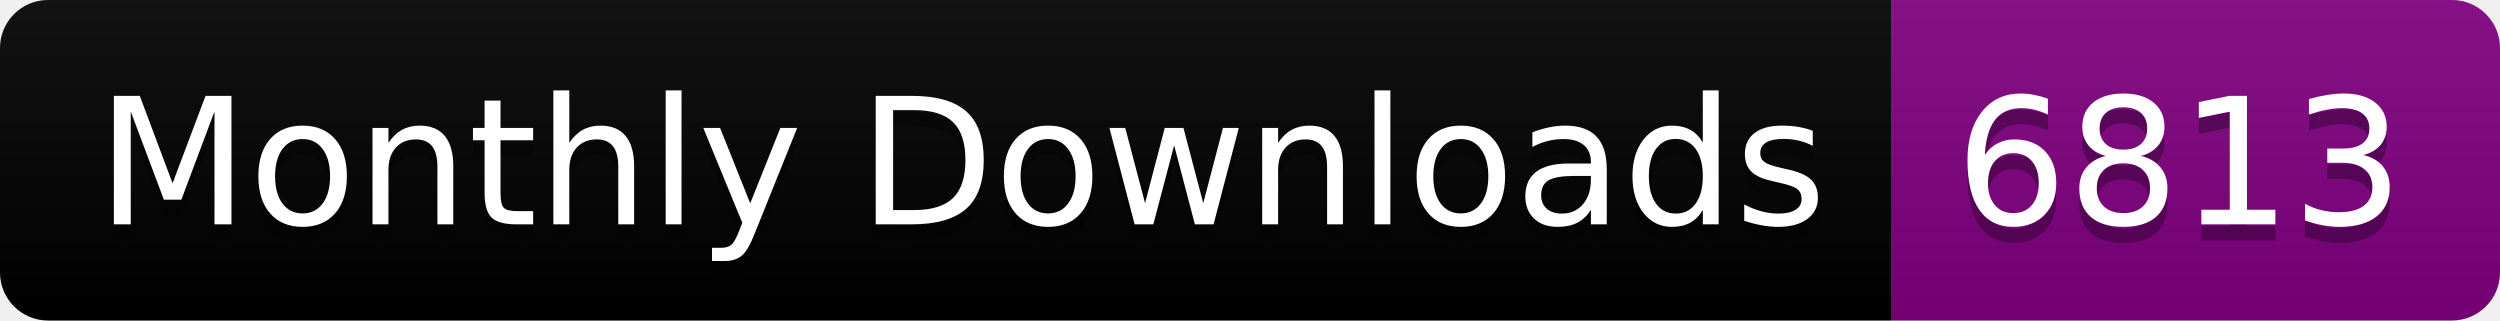
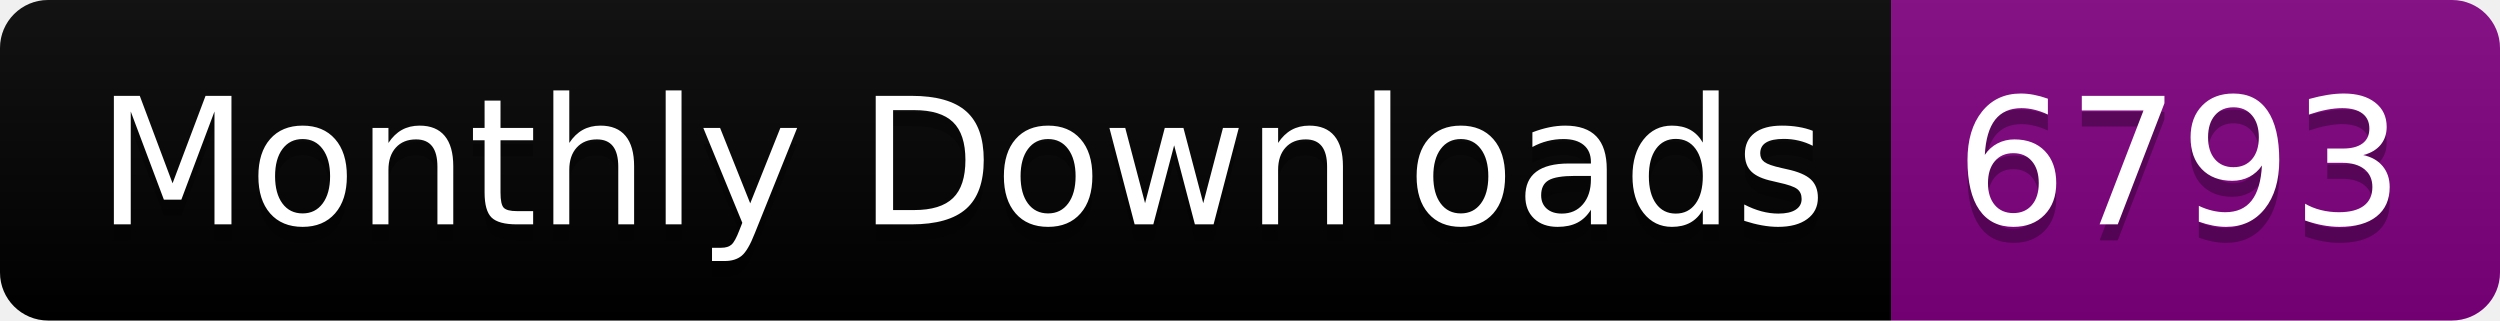
<svg xmlns="http://www.w3.org/2000/svg" width="156.0" height="20">
  <linearGradient id="smooth" x2="0" y2="100%">
    <stop offset="0" stop-color="#bbb" stop-opacity=".1" />
    <stop offset="1" stop-opacity=".1" />
  </linearGradient>
  <clipPath id="round">
    <rect width="156.0" height="20" rx="3" fill="#fff" />
  </clipPath>
  <g clip-path="url(#round)">
    <rect width="118.0" height="20" fill="black" />
    <rect x="118.0" width="38.0" height="20" fill="purple" />
    <rect width="156.0" height="20" fill="url(#smooth)" />
  </g>
  <g fill="#fff" text-anchor="middle" font-family="DejaVu Sans,Verdana,Geneva,sans-serif" font-size="110">
    <text x="600.0" y="150" fill="#010101" fill-opacity=".3" transform="scale(0.1)" textLength="1080.0" lengthAdjust="spacing">Monthly Downloads</text>
    <text x="600.0" y="140" transform="scale(0.1)" textLength="1080.0" lengthAdjust="spacing">Monthly Downloads</text>
-     <text x="1360.0" y="150" fill="#010101" fill-opacity=".3" transform="scale(0.1)" textLength="280.0" lengthAdjust="spacing">6813</text>
-     <text x="1360.0" y="140" transform="scale(0.1)" textLength="280.0" lengthAdjust="spacing">6813</text>
+     <text x="1360.0" y="150" fill="#010101" fill-opacity=".3" transform="scale(0.1)" textLength="280.0" lengthAdjust="spacing">6793</text>
+     <text x="1360.0" y="140" transform="scale(0.1)" textLength="280.0" lengthAdjust="spacing">6793</text>
  </g>
</svg>
